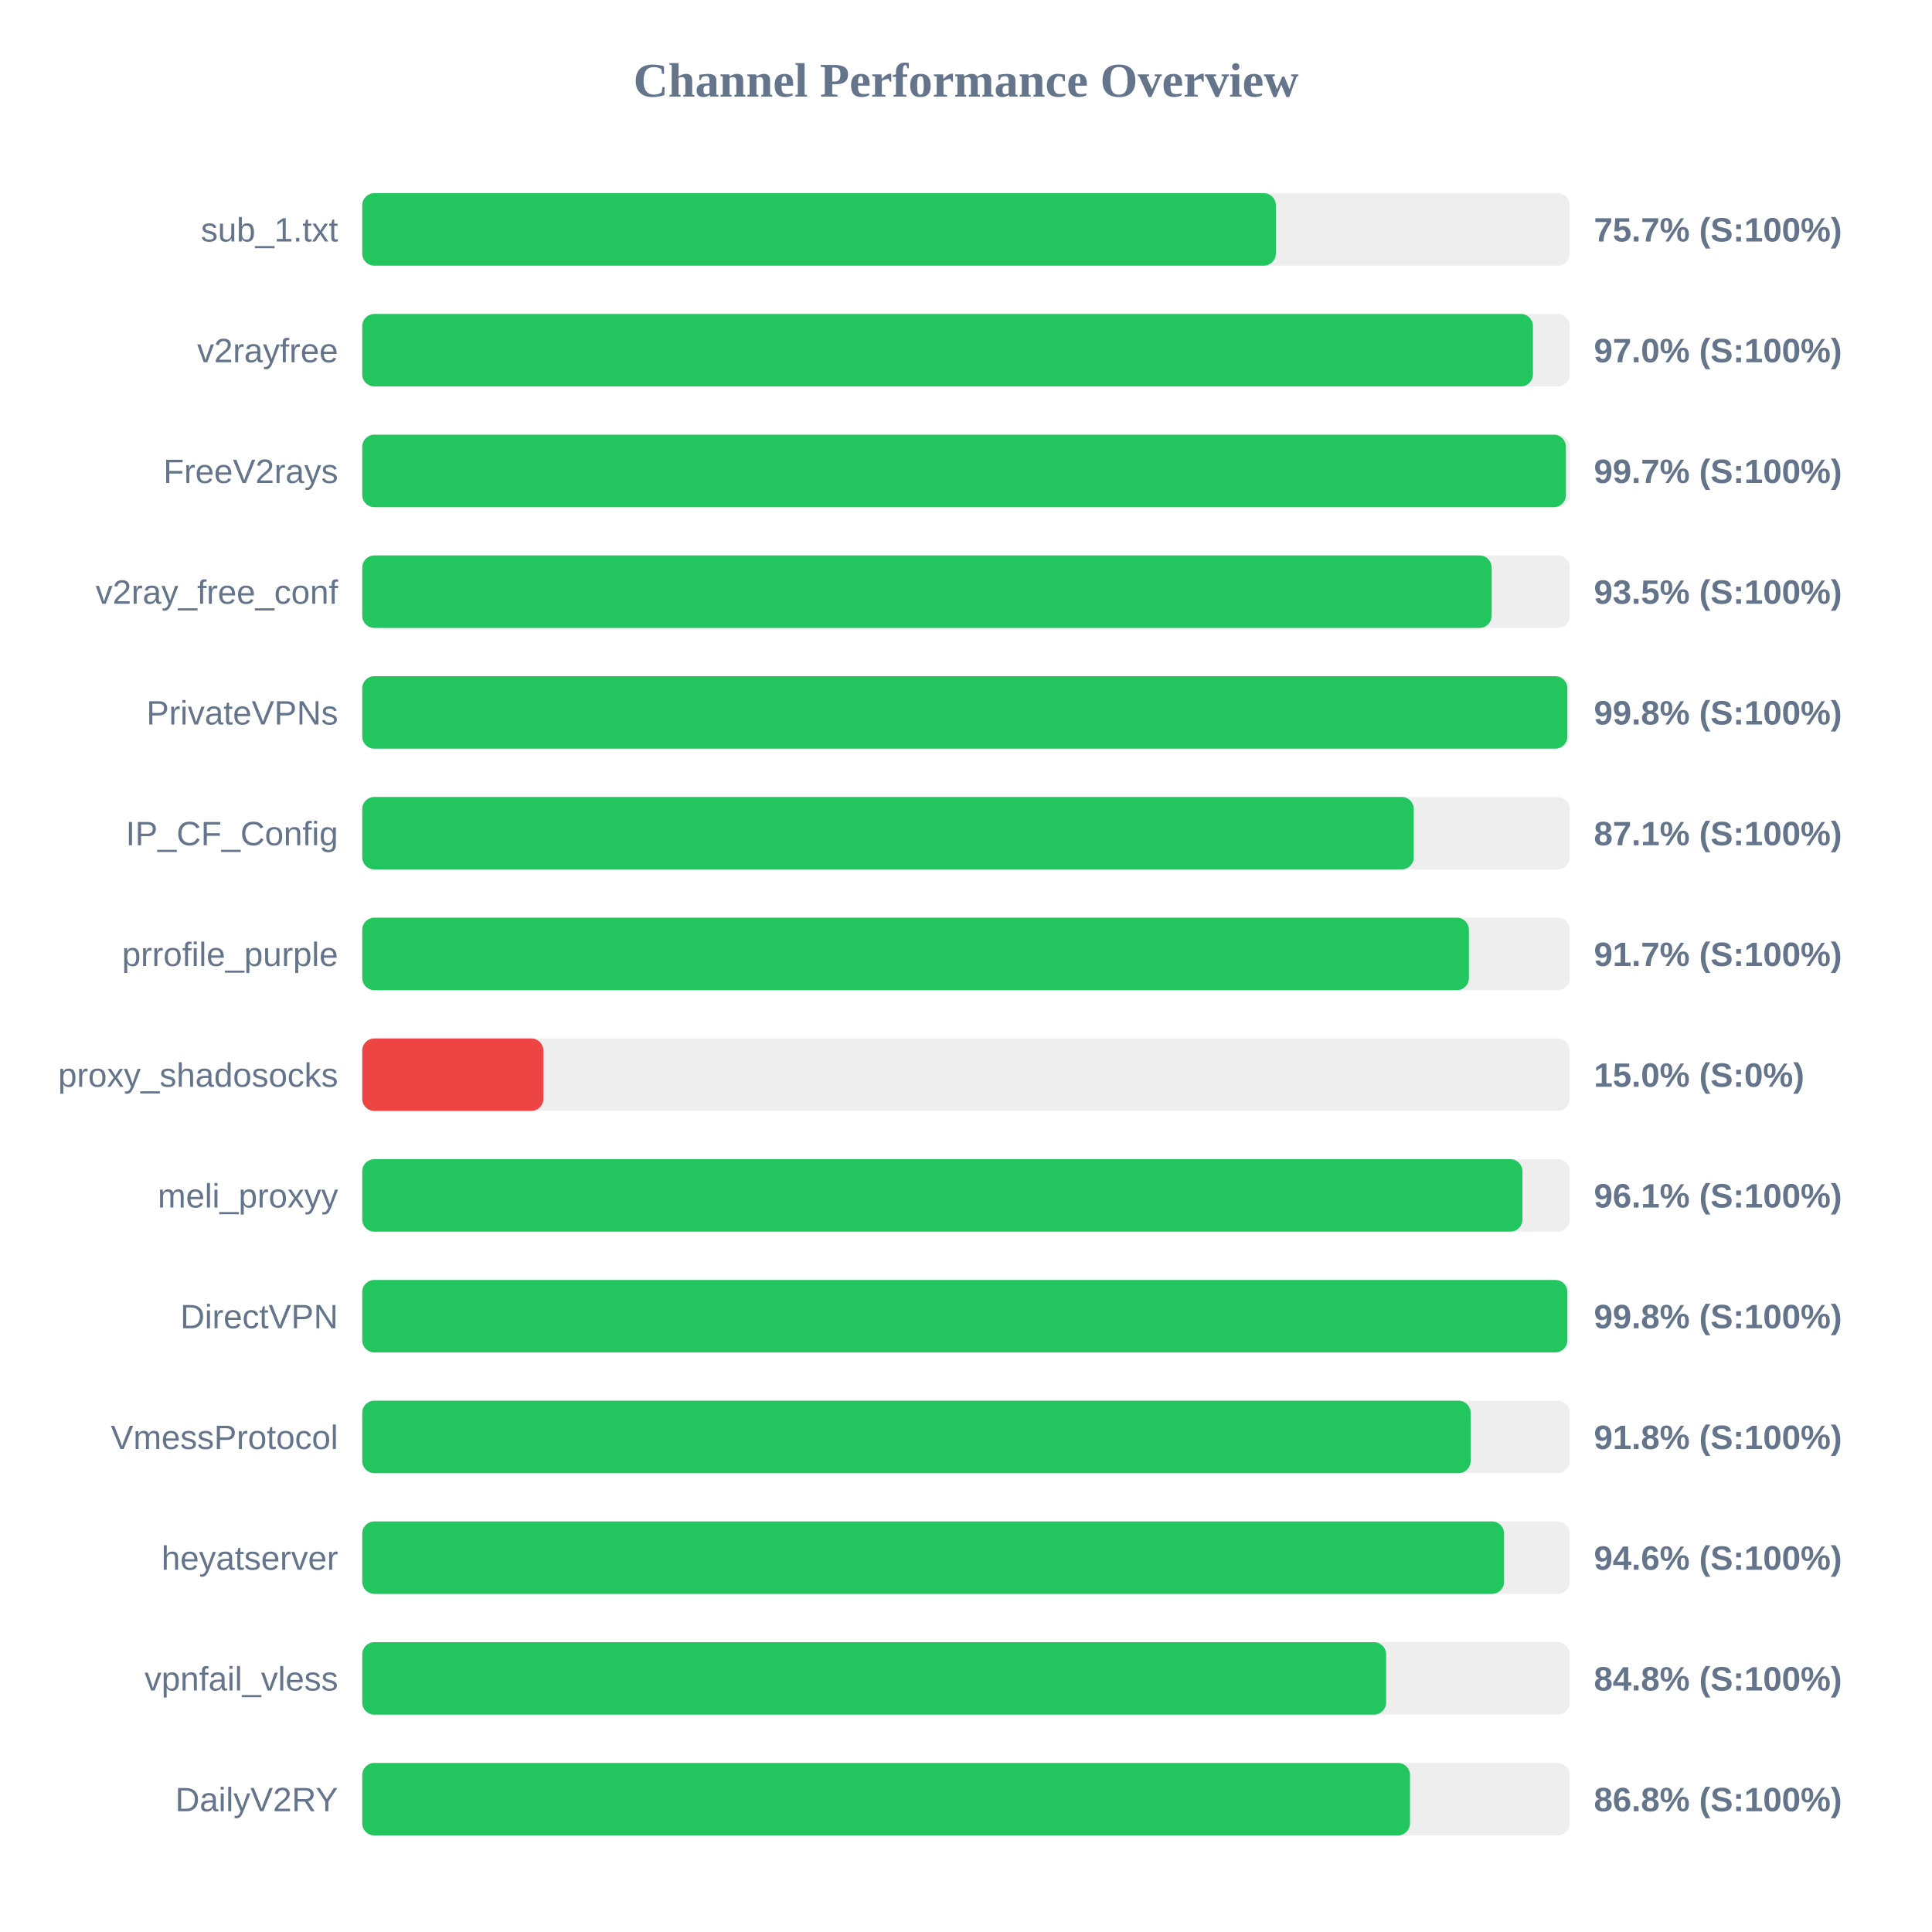
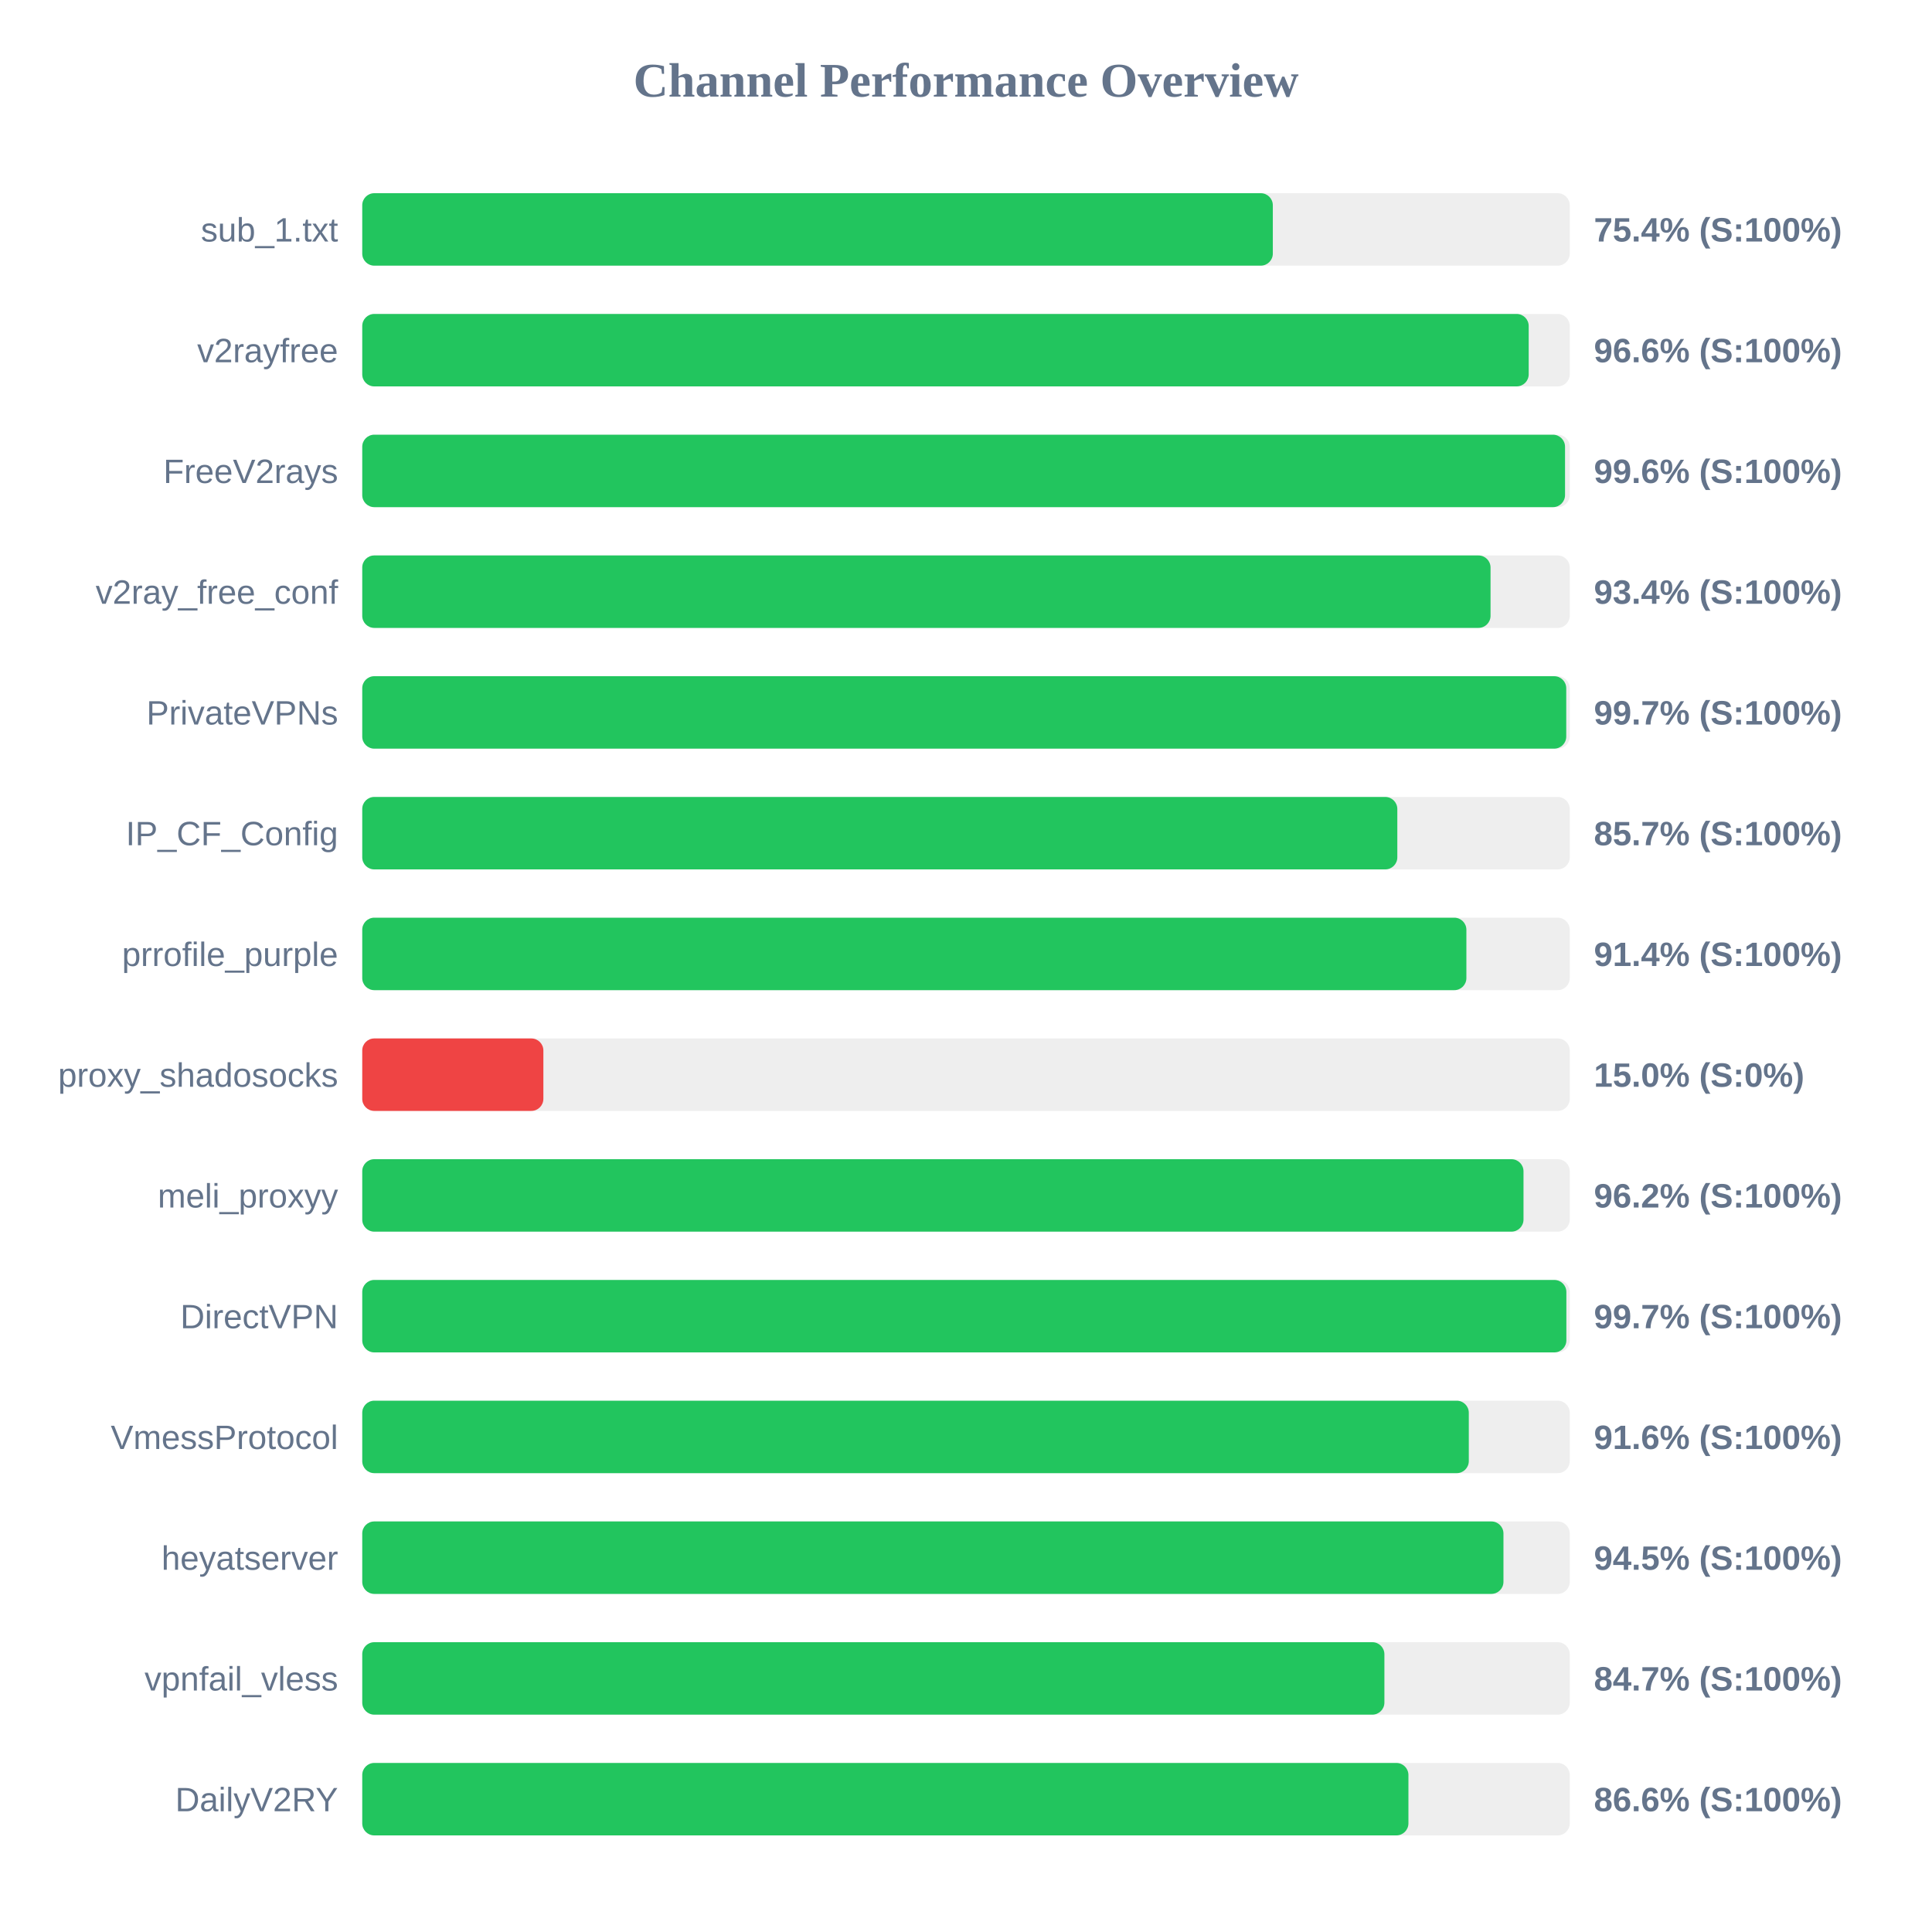
<svg xmlns="http://www.w3.org/2000/svg" width="800" height="800" version="1.1">
  <style>
        .row { font: 14px Arial; fill: #64748b; }
        .score { font: bold 14px Arial; fill: #64748b; }
    </style>
  <text x="400" y="40" text-anchor="middle" font-size="20px" font-weight="bold" fill="#64748b">Channel Performance Overview</text>
  <rect x="150" y="80" width="500" height="30" fill="#eee" rx="5" />
-   <rect x="150" y="80" width="378.3" height="30" fill="#22c55e" rx="5" />
+   <rect x="150" y="80" width="377.05" height="30" fill="#22c55e" rx="5" />
  <text x="140" y="100" text-anchor="end" class="row">sub_1.txt</text>
-   <text x="660" y="100" text-anchor="start" class="score">75.7% (S:100%)</text>
+   <text x="660" y="100" text-anchor="start" class="score">75.4% (S:100%)</text>
  <rect x="150" y="130" width="500" height="30" fill="#eee" rx="5" />
-   <rect x="150" y="130" width="484.75" height="30" fill="#22c55e" rx="5" />
+   <rect x="150" y="130" width="483.0" height="30" fill="#22c55e" rx="5" />
  <text x="140" y="150" text-anchor="end" class="row">v2rayfree</text>
-   <text x="660" y="150" text-anchor="start" class="score">97.0% (S:100%)</text>
+   <text x="660" y="150" text-anchor="start" class="score">96.6% (S:100%)</text>
  <rect x="150" y="180" width="500" height="30" fill="#eee" rx="5" />
-   <rect x="150" y="180" width="498.4" height="30" fill="#22c55e" rx="5" />
+   <rect x="150" y="180" width="498.05" height="30" fill="#22c55e" rx="5" />
  <text x="140" y="200" text-anchor="end" class="row">FreeV2rays</text>
-   <text x="660" y="200" text-anchor="start" class="score">99.7% (S:100%)</text>
+   <text x="660" y="200" text-anchor="start" class="score">99.6% (S:100%)</text>
  <rect x="150" y="230" width="500" height="30" fill="#eee" rx="5" />
-   <rect x="150" y="230" width="467.65" height="30" fill="#22c55e" rx="5" />
+   <rect x="150" y="230" width="467.2" height="30" fill="#22c55e" rx="5" />
  <text x="140" y="250" text-anchor="end" class="row">v2ray_free_conf</text>
-   <text x="660" y="250" text-anchor="start" class="score">93.5% (S:100%)</text>
+   <text x="660" y="250" text-anchor="start" class="score">93.4% (S:100%)</text>
  <rect x="150" y="280" width="500" height="30" fill="#eee" rx="5" />
-   <rect x="150" y="280" width="499.0" height="30" fill="#22c55e" rx="5" />
+   <rect x="150" y="280" width="498.55" height="30" fill="#22c55e" rx="5" />
  <text x="140" y="300" text-anchor="end" class="row">PrivateVPNs</text>
-   <text x="660" y="300" text-anchor="start" class="score">99.8% (S:100%)</text>
+   <text x="660" y="300" text-anchor="start" class="score">99.7% (S:100%)</text>
  <rect x="150" y="330" width="500" height="30" fill="#eee" rx="5" />
-   <rect x="150" y="330" width="435.4" height="30" fill="#22c55e" rx="5" />
+   <rect x="150" y="330" width="428.6" height="30" fill="#22c55e" rx="5" />
  <text x="140" y="350" text-anchor="end" class="row">IP_CF_Config</text>
-   <text x="660" y="350" text-anchor="start" class="score">87.1% (S:100%)</text>
+   <text x="660" y="350" text-anchor="start" class="score">85.7% (S:100%)</text>
  <rect x="150" y="380" width="500" height="30" fill="#eee" rx="5" />
-   <rect x="150" y="380" width="458.25" height="30" fill="#22c55e" rx="5" />
+   <rect x="150" y="380" width="457.2" height="30" fill="#22c55e" rx="5" />
  <text x="140" y="400" text-anchor="end" class="row">prrofile_purple</text>
-   <text x="660" y="400" text-anchor="start" class="score">91.7% (S:100%)</text>
+   <text x="660" y="400" text-anchor="start" class="score">91.4% (S:100%)</text>
  <rect x="150" y="430" width="500" height="30" fill="#eee" rx="5" />
  <rect x="150" y="430" width="75.0" height="30" fill="#ef4444" rx="5" />
  <text x="140" y="450" text-anchor="end" class="row">proxy_shadosocks</text>
  <text x="660" y="450" text-anchor="start" class="score">15.0% (S:0%)</text>
  <rect x="150" y="480" width="500" height="30" fill="#eee" rx="5" />
-   <rect x="150" y="480" width="480.4" height="30" fill="#22c55e" rx="5" />
+   <rect x="150" y="480" width="480.85" height="30" fill="#22c55e" rx="5" />
  <text x="140" y="500" text-anchor="end" class="row">meli_proxyy</text>
-   <text x="660" y="500" text-anchor="start" class="score">96.1% (S:100%)</text>
+   <text x="660" y="500" text-anchor="start" class="score">96.2% (S:100%)</text>
  <rect x="150" y="530" width="500" height="30" fill="#eee" rx="5" />
-   <rect x="150" y="530" width="499.0" height="30" fill="#22c55e" rx="5" />
+   <rect x="150" y="530" width="498.6" height="30" fill="#22c55e" rx="5" />
  <text x="140" y="550" text-anchor="end" class="row">DirectVPN</text>
-   <text x="660" y="550" text-anchor="start" class="score">99.8% (S:100%)</text>
+   <text x="660" y="550" text-anchor="start" class="score">99.7% (S:100%)</text>
  <rect x="150" y="580" width="500" height="30" fill="#eee" rx="5" />
-   <rect x="150" y="580" width="458.95" height="30" fill="#22c55e" rx="5" />
+   <rect x="150" y="580" width="458.2" height="30" fill="#22c55e" rx="5" />
  <text x="140" y="600" text-anchor="end" class="row">VmessProtocol</text>
-   <text x="660" y="600" text-anchor="start" class="score">91.8% (S:100%)</text>
+   <text x="660" y="600" text-anchor="start" class="score">91.6% (S:100%)</text>
  <rect x="150" y="630" width="500" height="30" fill="#eee" rx="5" />
-   <rect x="150" y="630" width="472.8" height="30" fill="#22c55e" rx="5" />
+   <rect x="150" y="630" width="472.55" height="30" fill="#22c55e" rx="5" />
  <text x="140" y="650" text-anchor="end" class="row">heyatserver</text>
-   <text x="660" y="650" text-anchor="start" class="score">94.6% (S:100%)</text>
+   <text x="660" y="650" text-anchor="start" class="score">94.5% (S:100%)</text>
  <rect x="150" y="680" width="500" height="30" fill="#eee" rx="5" />
-   <rect x="150" y="680" width="423.95" height="30" fill="#22c55e" rx="5" />
+   <rect x="150" y="680" width="423.25" height="30" fill="#22c55e" rx="5" />
  <text x="140" y="700" text-anchor="end" class="row">vpnfail_vless</text>
-   <text x="660" y="700" text-anchor="start" class="score">84.8% (S:100%)</text>
+   <text x="660" y="700" text-anchor="start" class="score">84.7% (S:100%)</text>
  <rect x="150" y="730" width="500" height="30" fill="#eee" rx="5" />
-   <rect x="150" y="730" width="433.85" height="30" fill="#22c55e" rx="5" />
+   <rect x="150" y="730" width="433.2" height="30" fill="#22c55e" rx="5" />
  <text x="140" y="750" text-anchor="end" class="row">DailyV2RY</text>
-   <text x="660" y="750" text-anchor="start" class="score">86.8% (S:100%)</text>
+   <text x="660" y="750" text-anchor="start" class="score">86.6% (S:100%)</text>
</svg>
